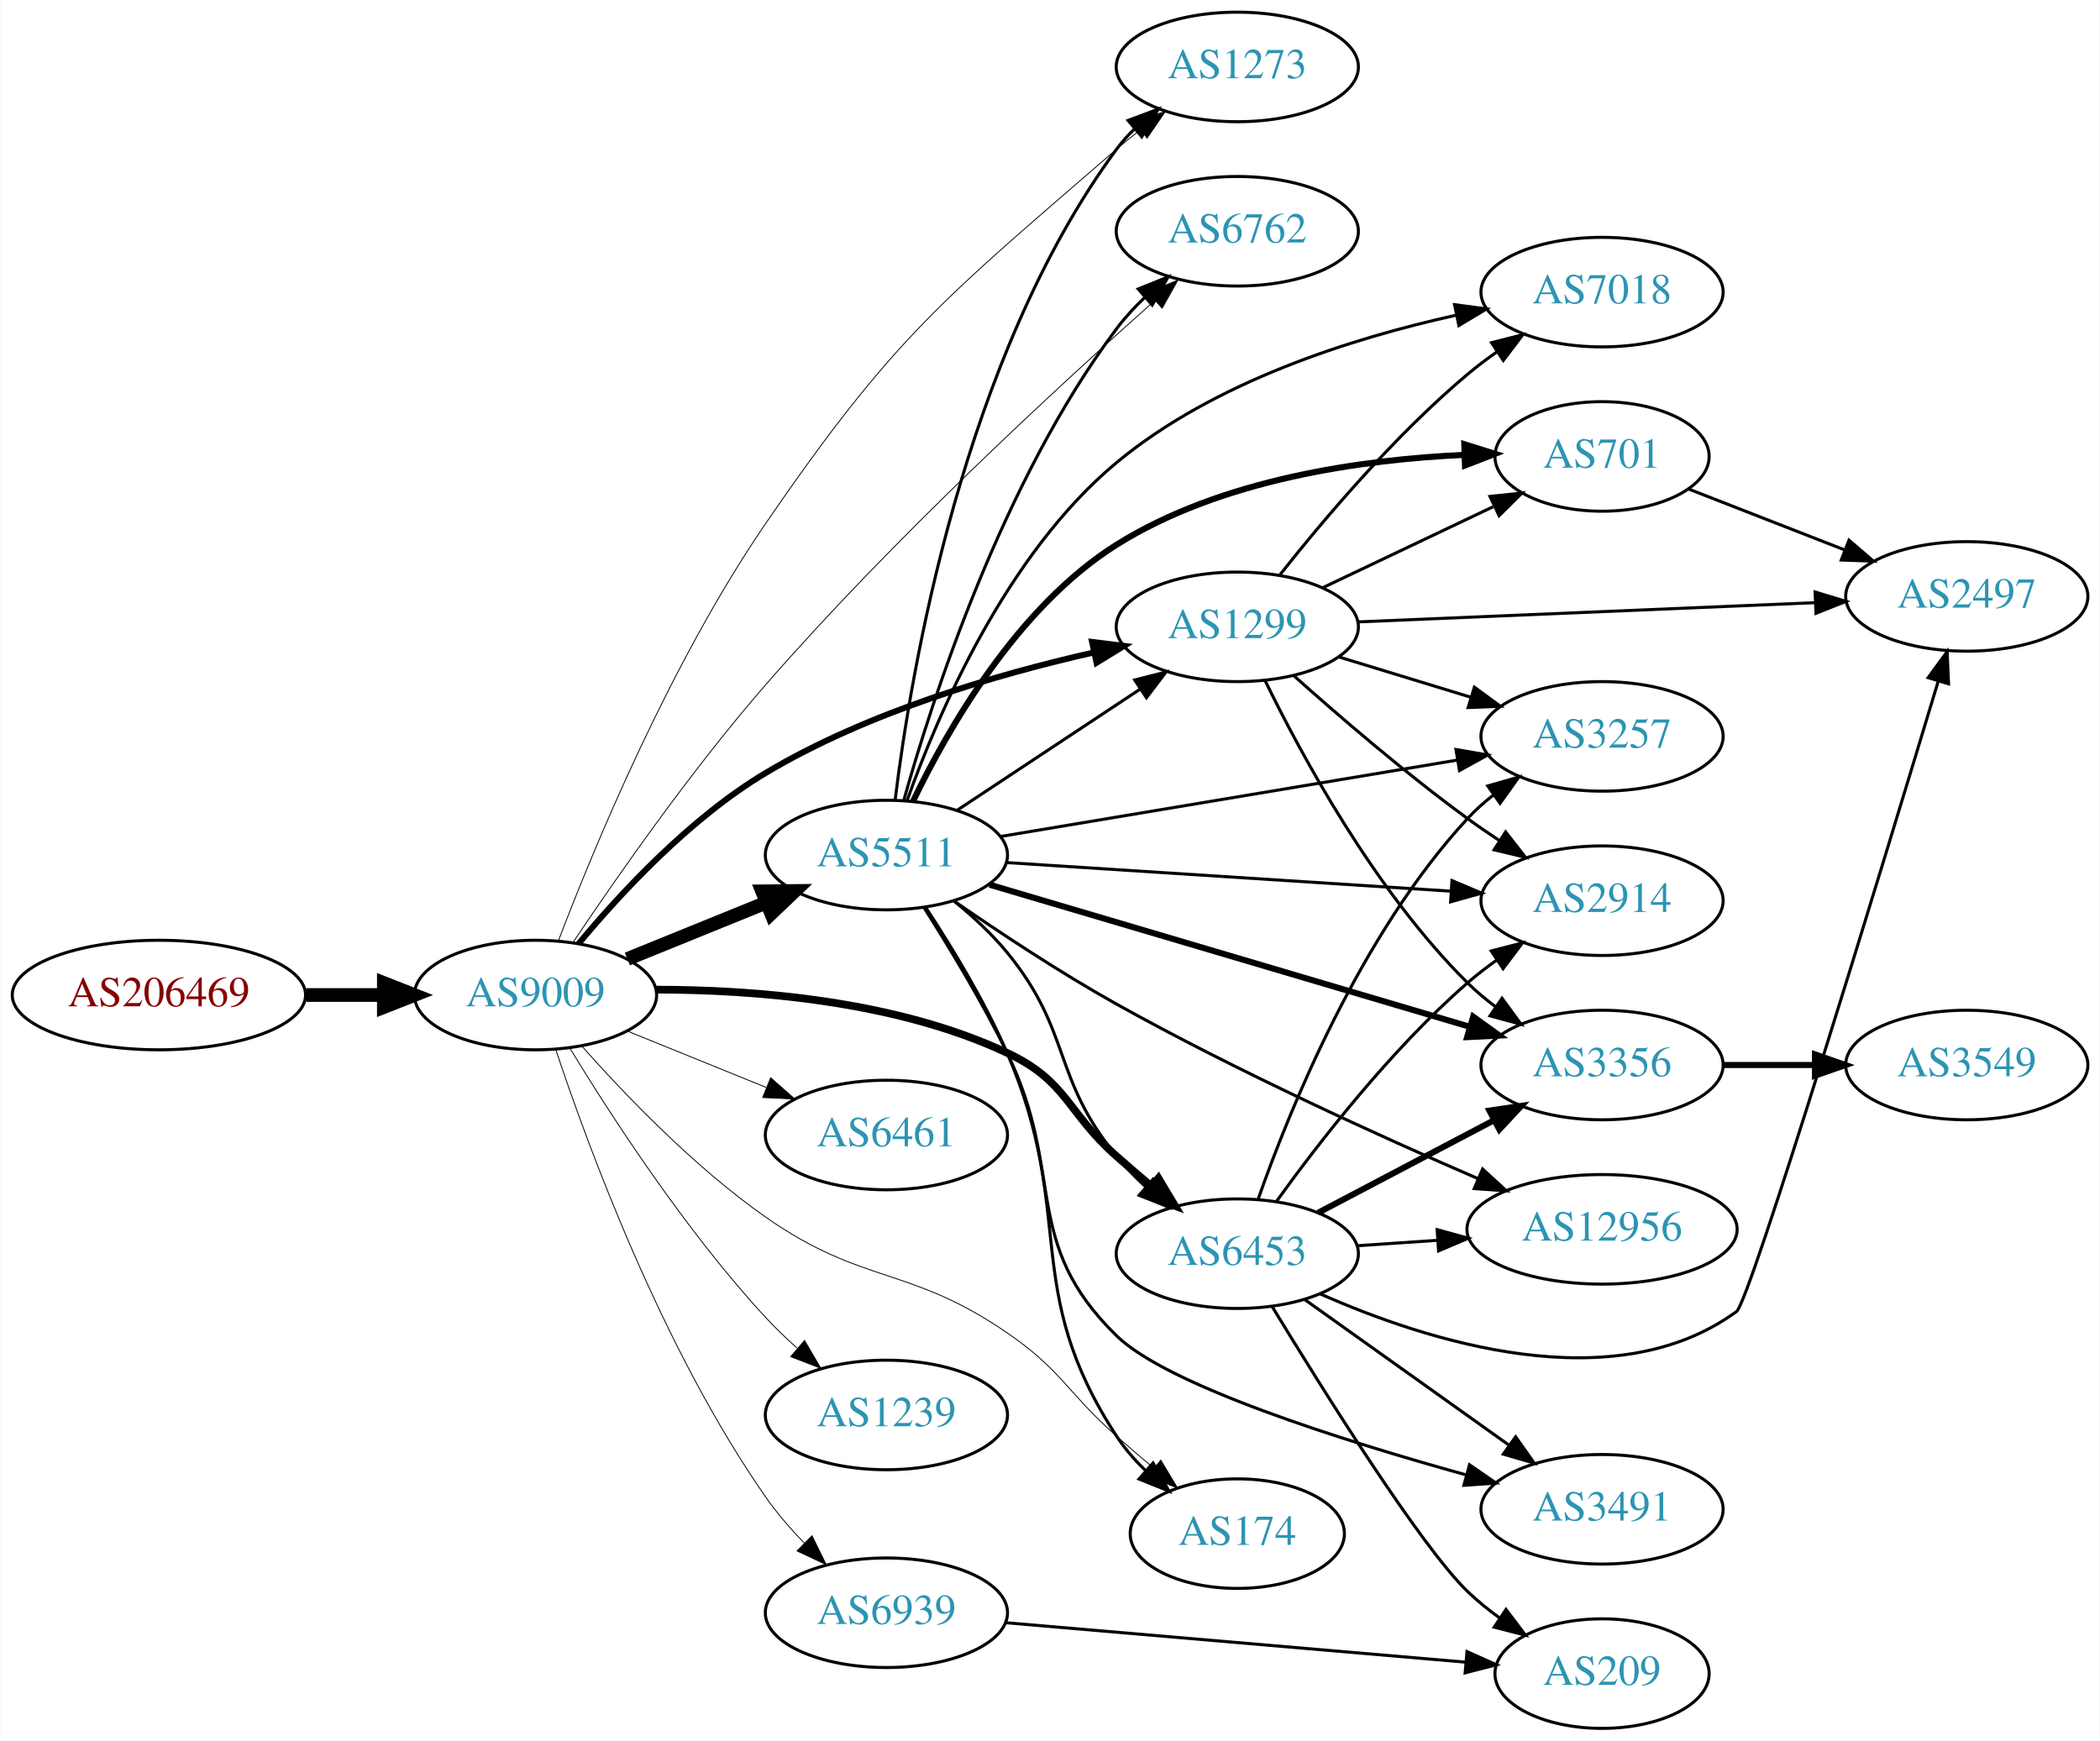
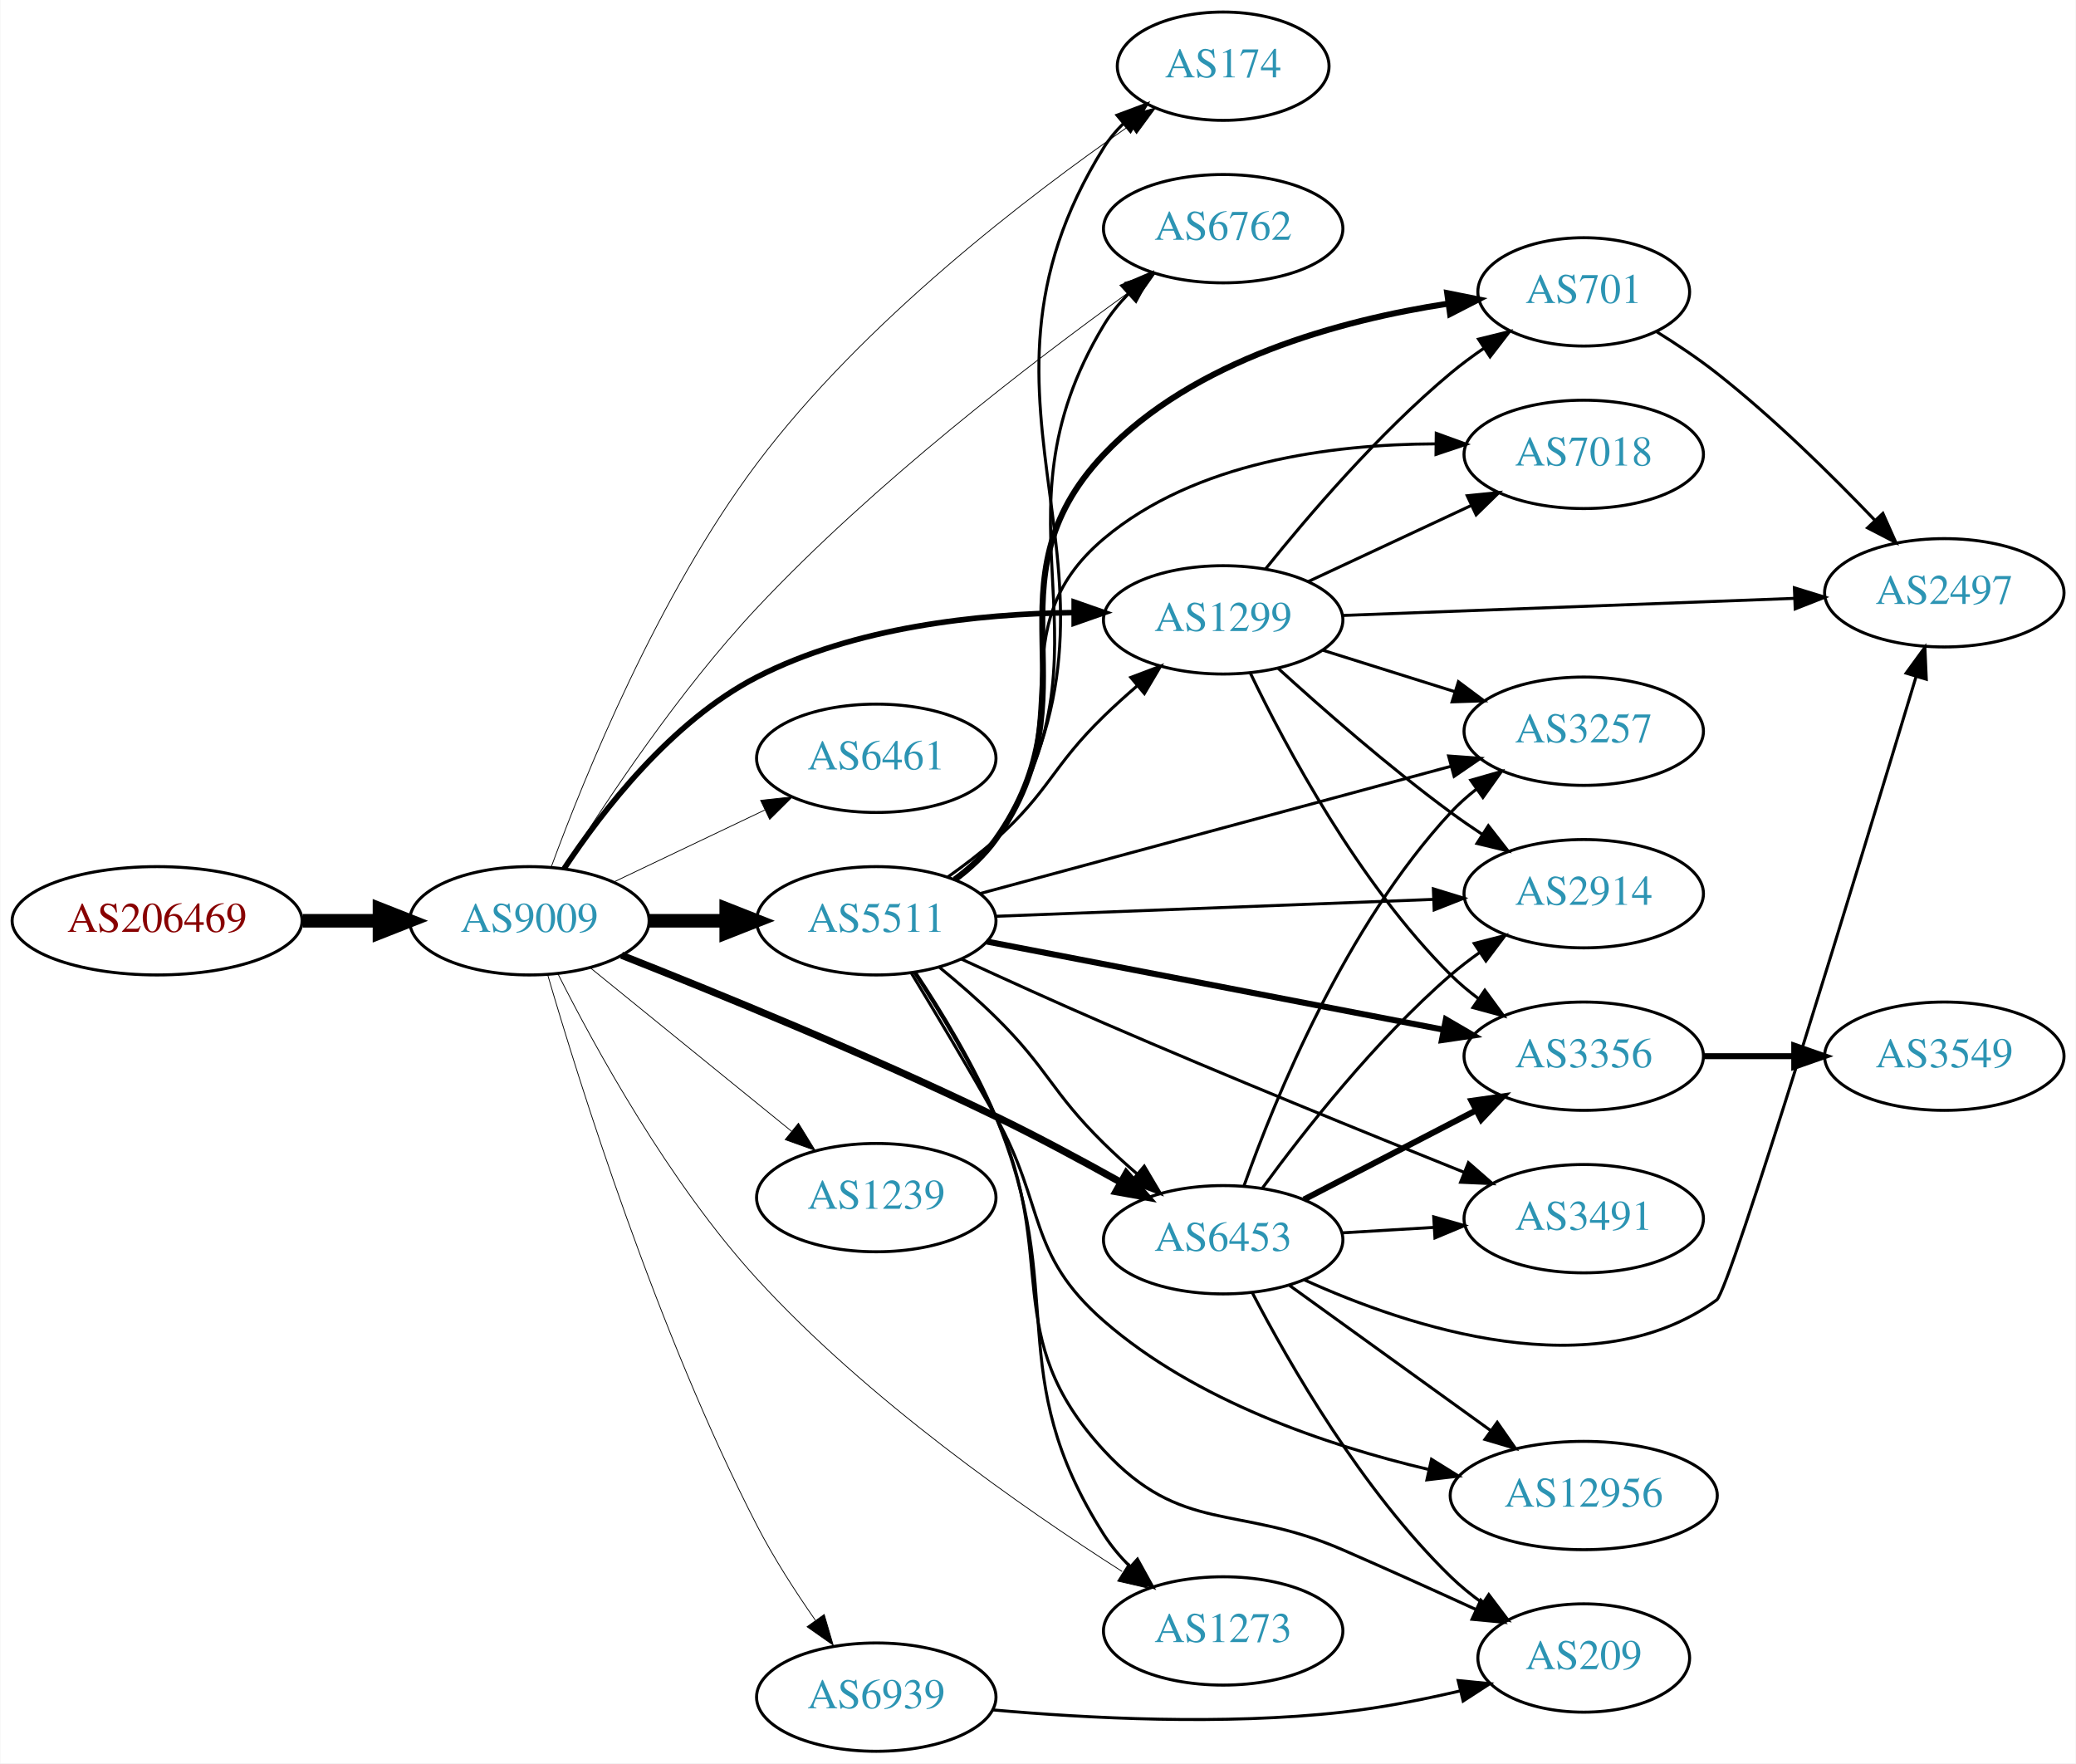
- <svg xmlns="http://www.w3.org/2000/svg" xmlns:xlink="http://www.w3.org/1999/xlink" width="690pt" height="572pt" viewBox="0.00 0.00 689.76 572.00">
-   <g id="graph0" class="graph" transform="scale(1 1) rotate(0) translate(4 568)">
-     <polygon fill="white" stroke="none" points="-4,4 -4,-568 685.755,-568 685.755,4 -4,4" />
+ <svg xmlns="http://www.w3.org/2000/svg" xmlns:xlink="http://www.w3.org/1999/xlink" width="690pt" height="586pt" viewBox="0.00 0.00 689.76 586.00">
+   <g id="graph0" class="graph" transform="scale(1 1) rotate(0) translate(4 582)">
+     <polygon fill="white" stroke="none" points="-4,4 -4,-582 685.755,-582 685.755,4 -4,4" />
    <g id="node1" class="node">
      <g id="a_node1">
        <a xlink:href="/asn/206469" xlink:title="AS206469 ~ Networked Creativity LLP [AT]">
-           <ellipse fill="#ffffff" stroke="black" cx="48.096" cy="-241" rx="48.192" ry="18" />
-           <text text-anchor="middle" x="48.096" y="-237.3" font-family="Times,serif" font-size="14.00" fill="#880000">AS206469</text>
+           <ellipse fill="#ffffff" stroke="black" cx="48.096" cy="-276" rx="48.192" ry="18" />
+           <text text-anchor="middle" x="48.096" y="-272.3" font-family="Times,serif" font-size="14.00" fill="#880000">AS206469</text>
        </a>
      </g>
    </g>
    <g id="node2" class="node">
      <g id="a_node2">
        <a xlink:href="/asn/9009" xlink:title="AS9009 ~ M247 Ltd [GB]">
-           <ellipse fill="#ffffff" stroke="black" cx="171.838" cy="-241" rx="39.794" ry="18" />
-           <text text-anchor="middle" x="171.838" y="-237.3" font-family="Times,serif" font-size="14.00" fill="#2c94b3">AS9009</text>
+           <ellipse fill="#ffffff" stroke="black" cx="171.838" cy="-276" rx="39.794" ry="18" />
+           <text text-anchor="middle" x="171.838" y="-272.3" font-family="Times,serif" font-size="14.00" fill="#2c94b3">AS9009</text>
        </a>
      </g>
    </g>
    <g id="edge1" class="edge">
-       <path fill="none" stroke="black" stroke-width="4.5" d="M96.513,-241C104.867,-241 113.577,-241 121.969,-241" />
-       <polygon fill="black" stroke="black" stroke-width="4.5" points="122.004,-244.938 132.004,-241 122.004,-237.063 122.004,-244.938" />
+       <path fill="none" stroke="black" stroke-width="4.5" d="M96.513,-276C104.867,-276 113.577,-276 121.969,-276" />
+       <polygon fill="black" stroke="black" stroke-width="4.5" points="122.004,-279.938 132.004,-276 122.004,-272.063 122.004,-279.938" />
    </g>
    <g id="node3" class="node">
      <g id="a_node3">
        <a xlink:href="/asn/1299" xlink:title="AS1299 ~ Telia Carrier [EU]">
-           <ellipse fill="#ffffff" stroke="black" cx="402.424" cy="-362" rx="39.794" ry="18" />
-           <text text-anchor="middle" x="402.424" y="-358.3" font-family="Times,serif" font-size="14.00" fill="#2c94b3">AS1299</text>
+           <ellipse fill="#ffffff" stroke="black" cx="402.424" cy="-376" rx="39.794" ry="18" />
+           <text text-anchor="middle" x="402.424" y="-372.3" font-family="Times,serif" font-size="14.00" fill="#2c94b3">AS1299</text>
        </a>
      </g>
    </g>
    <g id="edge2" class="edge">
-       <path fill="none" stroke="black" stroke-width="1.969" d="M185.951,-257.825C199.649,-274.334 222.583,-299.132 247.484,-314 280.886,-333.942 323.384,-346.378 355.261,-353.58" />
-       <polygon fill="black" stroke="black" stroke-width="1.969" points="354.698,-357.039 365.212,-355.738 356.181,-350.198 354.698,-357.039" />
+       <path fill="none" stroke="black" stroke-width="1.853" d="M183.331,-293.272C195.966,-312.385 219.077,-342.409 247.484,-357 279.873,-373.636 320.993,-377.999 352.585,-378.412" />
+       <polygon fill="black" stroke="black" stroke-width="1.853" points="352.907,-381.912 362.907,-378.413 352.908,-374.912 352.907,-381.912" />
    </g>
    <g id="node4" class="node">
      <g id="a_node4">
-         <a xlink:href="/asn/1273" xlink:title="AS1273 ~ Vodafone Group PLC [EU]">
-           <ellipse fill="#ffffff" stroke="black" cx="402.424" cy="-546" rx="39.794" ry="18" />
-           <text text-anchor="middle" x="402.424" y="-542.3" font-family="Times,serif" font-size="14.00" fill="#2c94b3">AS1273</text>
+         <a xlink:href="/asn/6453" xlink:title="AS6453 ~ TATA COMMUNICATIONS (AMERICA) INC [US]">
+           <ellipse fill="#ffffff" stroke="black" cx="402.424" cy="-170" rx="39.794" ry="18" />
+           <text text-anchor="middle" x="402.424" y="-166.3" font-family="Times,serif" font-size="14.00" fill="#2c94b3">AS6453</text>
        </a>
      </g>
    </g>
    <g id="edge3" class="edge">
-       <path fill="none" stroke="black" stroke-width="0.281" d="M179.484,-259.152C190.901,-289.118 216.073,-350.179 247.484,-396 289.85,-457.801 306.14,-469.946 362.777,-519 365.252,-521.143 367.897,-523.276 370.598,-525.349" />
-       <polygon fill="black" stroke="black" stroke-width="0.281" points="368.627,-528.244 378.759,-531.341 372.77,-522.601 368.627,-528.244" />
+       <path fill="none" stroke="black" stroke-width="2.382" d="M202.463,-264.543C233.757,-252.197 284.347,-231.543 326.777,-211 340.592,-204.312 355.476,-196.306 368.292,-189.151" />
+       <polygon fill="black" stroke="black" stroke-width="2.382" points="370.22,-192.082 377.213,-184.123 366.783,-185.984 370.22,-192.082" />
    </g>
    <g id="node5" class="node">
      <g id="a_node5">
-         <a xlink:href="/asn/6453" xlink:title="AS6453 ~ TATA COMMUNICATIONS (AMERICA) INC [US]">
-           <ellipse fill="#ffffff" stroke="black" cx="402.424" cy="-156" rx="39.794" ry="18" />
-           <text text-anchor="middle" x="402.424" y="-152.3" font-family="Times,serif" font-size="14.00" fill="#2c94b3">AS6453</text>
+         <a xlink:href="/asn/174" xlink:title="AS174 ~ Cogent Communications [US]">
+           <ellipse fill="#ffffff" stroke="black" cx="402.424" cy="-560" rx="35.194" ry="18" />
+           <text text-anchor="middle" x="402.424" y="-556.3" font-family="Times,serif" font-size="14.00" fill="#2c94b3">AS174</text>
        </a>
      </g>
    </g>
    <g id="edge4" class="edge">
-       <path fill="none" stroke="black" stroke-width="2.531" d="M211.361,-242.771C243.66,-242.765 290.229,-239.198 326.777,-222 346.691,-212.63 346.293,-202.581 362.777,-188 366.419,-184.779 370.31,-181.441 374.168,-178.191" />
-       <polygon fill="black" stroke="black" stroke-width="2.531" points="376.507,-180.797 381.951,-171.708 372.027,-175.419 376.507,-180.797" />
+       <path fill="none" stroke="black" stroke-width="0.265" d="M179.162,-294.073C190.117,-323.851 214.64,-384.28 247.484,-428 282.813,-475.026 337.594,-516.892 371.39,-540.305" />
+       <polygon fill="black" stroke="black" stroke-width="0.265" points="369.687,-543.38 379.919,-546.129 373.635,-537.599 369.687,-543.38" />
    </g>
    <g id="node6" class="node">
      <g id="a_node6">
-         <a xlink:href="/asn/5511" xlink:title="AS5511 ~ Orange S.A. [FR]">
-           <ellipse fill="#ffffff" stroke="black" cx="287.131" cy="-287" rx="39.794" ry="18" />
-           <text text-anchor="middle" x="287.131" y="-283.3" font-family="Times,serif" font-size="14.00" fill="#2c94b3">AS5511</text>
+         <a xlink:href="/asn/6461" xlink:title="AS6461 ~ Zayo Bandwidth [US]">
+           <ellipse fill="#ffffff" stroke="black" cx="287.131" cy="-330" rx="39.794" ry="18" />
+           <text text-anchor="middle" x="287.131" y="-326.3" font-family="Times,serif" font-size="14.00" fill="#2c94b3">AS6461</text>
        </a>
      </g>
    </g>
    <g id="edge5" class="edge">
-       <path fill="none" stroke="black" stroke-width="4.5" d="M202.014,-252.846C215.889,-258.48 232.667,-265.292 247.576,-271.346" />
-       <polygon fill="black" stroke="black" stroke-width="4.5" points="246.307,-275.08 257.054,-275.194 249.27,-267.784 246.307,-275.08" />
+       <path fill="none" stroke="black" stroke-width="0.265" d="M199.974,-288.934C214.968,-296.081 233.789,-305.052 250.013,-312.785" />
+       <polygon fill="black" stroke="black" stroke-width="0.265" points="248.683,-316.028 259.216,-317.171 251.695,-309.709 248.683,-316.028" />
    </g>
    <g id="node7" class="node">
      <g id="a_node7">
        <a xlink:href="/asn/6762" xlink:title="AS6762 ~ TELECOM ITALIA SPARKLE S.p.A. [IT]">
-           <ellipse fill="#ffffff" stroke="black" cx="402.424" cy="-492" rx="39.794" ry="18" />
-           <text text-anchor="middle" x="402.424" y="-488.3" font-family="Times,serif" font-size="14.00" fill="#2c94b3">AS6762</text>
+           <ellipse fill="#ffffff" stroke="black" cx="402.424" cy="-506" rx="39.794" ry="18" />
+           <text text-anchor="middle" x="402.424" y="-502.3" font-family="Times,serif" font-size="14.00" fill="#2c94b3">AS6762</text>
        </a>
      </g>
    </g>
    <g id="edge6" class="edge">
-       <path fill="none" stroke="black" stroke-width="0.281" d="M184.154,-258.277C198.102,-279.123 222.978,-314.874 247.484,-343 289.156,-390.826 343.626,-441.058 375.347,-469.264" />
-       <polygon fill="black" stroke="black" stroke-width="0.281" points="373.091,-471.941 382.9,-475.946 377.729,-466.698 373.091,-471.941" />
+       <path fill="none" stroke="black" stroke-width="0.265" d="M183.459,-293.617C196.907,-315.195 221.476,-352.289 247.484,-380 286.429,-421.495 339.016,-461.773 371.548,-485.211" />
+       <polygon fill="black" stroke="black" stroke-width="0.265" points="369.594,-488.116 379.765,-491.079 373.662,-482.419 369.594,-488.116" />
    </g>
    <g id="node8" class="node">
      <g id="a_node8">
-         <a xlink:href="/asn/6461" xlink:title="AS6461 ~ Zayo Bandwidth [US]">
-           <ellipse fill="#ffffff" stroke="black" cx="287.131" cy="-195" rx="39.794" ry="18" />
-           <text text-anchor="middle" x="287.131" y="-191.3" font-family="Times,serif" font-size="14.00" fill="#2c94b3">AS6461</text>
+         <a xlink:href="/asn/5511" xlink:title="AS5511 ~ Orange S.A. [FR]">
+           <ellipse fill="#ffffff" stroke="black" cx="287.131" cy="-276" rx="39.794" ry="18" />
+           <text text-anchor="middle" x="287.131" y="-272.3" font-family="Times,serif" font-size="14.00" fill="#2c94b3">AS5511</text>
        </a>
      </g>
    </g>
    <g id="edge7" class="edge">
-       <path fill="none" stroke="black" stroke-width="0.281" d="M202.014,-229.154C215.889,-223.52 232.667,-216.708 247.576,-210.654" />
-       <polygon fill="black" stroke="black" stroke-width="0.281" points="249.105,-213.811 257.054,-206.806 246.472,-207.325 249.105,-213.811" />
+       <path fill="none" stroke="black" stroke-width="4.5" d="M211.51,-276C219.713,-276 228.477,-276 237.009,-276" />
+       <polygon fill="black" stroke="black" stroke-width="4.5" points="237.248,-279.938 247.248,-276 237.248,-272.063 237.248,-279.938" />
    </g>
    <g id="node9" class="node">
      <g id="a_node9">
-         <a xlink:href="/asn/174" xlink:title="AS174 ~ Cogent Communications [US]">
-           <ellipse fill="#ffffff" stroke="black" cx="402.424" cy="-64" rx="35.194" ry="18" />
-           <text text-anchor="middle" x="402.424" y="-60.3" font-family="Times,serif" font-size="14.00" fill="#2c94b3">AS174</text>
+         <a xlink:href="/asn/1239" xlink:title="AS1239 ~ Sprint [US]">
+           <ellipse fill="#ffffff" stroke="black" cx="287.131" cy="-184" rx="39.794" ry="18" />
+           <text text-anchor="middle" x="287.131" y="-180.3" font-family="Times,serif" font-size="14.00" fill="#2c94b3">AS1239</text>
        </a>
      </g>
    </g>
    <g id="edge8" class="edge">
-       <path fill="none" stroke="black" stroke-width="0.281" d="M186.964,-224.316C201.085,-208.379 224.019,-184.42 247.484,-168 279.503,-145.594 294.565,-152.126 326.777,-130 344.918,-117.54 346.293,-110.581 362.777,-96 366.674,-92.553 370.855,-88.973 374.977,-85.51" />
-       <polygon fill="black" stroke="black" stroke-width="0.281" points="377.286,-88.142 382.739,-79.058 372.811,-82.759 377.286,-88.142" />
+       <path fill="none" stroke="black" stroke-width="0.265" d="M192.057,-260.393C210.448,-245.458 238.368,-222.786 259.018,-206.017" />
+       <polygon fill="black" stroke="black" stroke-width="0.265" points="261.262,-208.704 266.818,-199.683 256.849,-203.27 261.262,-208.704" />
    </g>
    <g id="node10" class="node">
      <g id="a_node10">
-         <a xlink:href="/asn/1239" xlink:title="AS1239 ~ Sprint [US]">
-           <ellipse fill="#ffffff" stroke="black" cx="287.131" cy="-103" rx="39.794" ry="18" />
-           <text text-anchor="middle" x="287.131" y="-99.3" font-family="Times,serif" font-size="14.00" fill="#2c94b3">AS1239</text>
+         <a xlink:href="/asn/1273" xlink:title="AS1273 ~ Vodafone Group PLC [EU]">
+           <ellipse fill="#ffffff" stroke="black" cx="402.424" cy="-40" rx="39.794" ry="18" />
+           <text text-anchor="middle" x="402.424" y="-36.3" font-family="Times,serif" font-size="14.00" fill="#2c94b3">AS1273</text>
        </a>
      </g>
    </g>
    <g id="edge9" class="edge">
-       <path fill="none" stroke="black" stroke-width="0.281" d="M183.184,-223.432C196.538,-201.502 221.198,-163.422 247.484,-135 250.63,-131.599 254.137,-128.229 257.719,-125.025" />
-       <polygon fill="black" stroke="black" stroke-width="0.281" points="260.234,-127.481 265.57,-118.328 255.691,-122.155 260.234,-127.481" />
+       <path fill="none" stroke="black" stroke-width="0.265" d="M181.247,-258.513C193.548,-234.056 218.195,-189.041 247.484,-157 284.025,-117.028 335.647,-80.969 368.83,-59.767" />
+       <polygon fill="black" stroke="black" stroke-width="0.265" points="371.082,-62.485 377.673,-54.19 367.347,-56.565 371.082,-62.485" />
    </g>
    <g id="node11" class="node">
      <g id="a_node11">
        <a xlink:href="/asn/6939" xlink:title="AS6939 ~ Hurricane Electric LLC [US]">
-           <ellipse fill="#ffffff" stroke="black" cx="287.131" cy="-38" rx="39.794" ry="18" />
-           <text text-anchor="middle" x="287.131" y="-34.3" font-family="Times,serif" font-size="14.00" fill="#2c94b3">AS6939</text>
+           <ellipse fill="#ffffff" stroke="black" cx="287.131" cy="-18" rx="39.794" ry="18" />
+           <text text-anchor="middle" x="287.131" y="-14.3" font-family="Times,serif" font-size="14.00" fill="#2c94b3">AS6939</text>
        </a>
      </g>
    </g>
    <g id="edge10" class="edge">
-       <path fill="none" stroke="black" stroke-width="0.281" d="M178.512,-223.023C188.996,-191.441 213.475,-124.729 247.484,-76 251.16,-70.734 255.623,-65.575 260.191,-60.84" />
-       <polygon fill="black" stroke="black" stroke-width="0.281" points="262.681,-63.3 267.36,-53.794 257.775,-58.307 262.681,-63.3" />
+       <path fill="none" stroke="black" stroke-width="0.265" d="M177.871,-258.193C188.331,-222.375 214.242,-139.529 247.484,-75 253.018,-64.259 260.205,-53.115 266.879,-43.56" />
+       <polygon fill="black" stroke="black" stroke-width="0.265" points="269.824,-45.458 272.8,-35.29 264.133,-41.383 269.824,-45.458" />
    </g>
    <g id="node12" class="node">
      <g id="a_node12">
        <a xlink:href="/asn/2914" xlink:title="AS2914 ~ NTT America, Inc. [US]">
-           <ellipse fill="#ffffff" stroke="black" cx="522.266" cy="-272" rx="39.794" ry="18" />
-           <text text-anchor="middle" x="522.266" y="-268.3" font-family="Times,serif" font-size="14.00" fill="#2c94b3">AS2914</text>
+           <ellipse fill="#ffffff" stroke="black" cx="522.266" cy="-285" rx="39.794" ry="18" />
+           <text text-anchor="middle" x="522.266" y="-281.3" font-family="Times,serif" font-size="14.00" fill="#2c94b3">AS2914</text>
        </a>
      </g>
    </g>
    <g id="edge11" class="edge">
-       <path fill="none" stroke="black" d="M420.943,-345.982C435.714,-332.783 457.651,-313.882 478.07,-299 481.447,-296.539 485.049,-294.066 488.678,-291.671" />
-       <polygon fill="black" stroke="black" points="490.578,-294.61 497.101,-286.261 486.795,-288.72 490.578,-294.61" />
+       <path fill="none" stroke="black" d="M420.606,-359.967C435.355,-346.529 457.436,-327.162 478.07,-312 481.438,-309.526 485.034,-307.045 488.659,-304.644" />
+       <polygon fill="black" stroke="black" points="490.56,-307.583 497.078,-299.23 486.774,-301.695 490.56,-307.583" />
    </g>
    <g id="node13" class="node">
      <g id="a_node13">
-         <a xlink:href="/asn/3257" xlink:title="AS3257 ~ GTT [DE]">
-           <ellipse fill="#ffffff" stroke="black" cx="522.266" cy="-326" rx="39.794" ry="18" />
-           <text text-anchor="middle" x="522.266" y="-322.3" font-family="Times,serif" font-size="14.00" fill="#2c94b3">AS3257</text>
+         <a xlink:href="/asn/701" xlink:title="AS701 ~ UUNET [US]">
+           <ellipse fill="#ffffff" stroke="black" cx="522.266" cy="-485" rx="35.194" ry="18" />
+           <text text-anchor="middle" x="522.266" y="-481.3" font-family="Times,serif" font-size="14.00" fill="#2c94b3">AS701</text>
        </a>
      </g>
    </g>
    <g id="edge12" class="edge">
-       <path fill="none" stroke="black" d="M435.937,-352.068C449.332,-347.975 465.024,-343.182 479.272,-338.829" />
-       <polygon fill="black" stroke="black" points="480.319,-342.169 488.86,-335.9 478.273,-335.474 480.319,-342.169" />
+       <path fill="none" stroke="black" d="M416.541,-392.965C430.594,-410.488 454.126,-438.017 478.07,-458 481.525,-460.883 485.312,-463.686 489.164,-466.328" />
+       <polygon fill="black" stroke="black" points="487.304,-469.294 497.594,-471.821 491.126,-463.429 487.304,-469.294" />
    </g>
    <g id="node14" class="node">
      <g id="a_node14">
-         <a xlink:href="/asn/701" xlink:title="AS701 ~ UUNET [US]">
-           <ellipse fill="#ffffff" stroke="black" cx="522.266" cy="-418" rx="35.194" ry="18" />
-           <text text-anchor="middle" x="522.266" y="-414.3" font-family="Times,serif" font-size="14.00" fill="#2c94b3">AS701</text>
+         <a xlink:href="/asn/3356" xlink:title="AS3356 ~ LEVEL3 [US]">
+           <ellipse fill="#ffffff" stroke="black" cx="522.266" cy="-231" rx="39.794" ry="18" />
+           <text text-anchor="middle" x="522.266" y="-227.3" font-family="Times,serif" font-size="14.00" fill="#2c94b3">AS3356</text>
        </a>
      </g>
    </g>
    <g id="edge13" class="edge">
-       <path fill="none" stroke="black" d="M430.459,-374.848C447.086,-382.749 468.561,-392.954 486.452,-401.456" />
-       <polygon fill="black" stroke="black" points="485.435,-404.848 495.969,-405.979 488.44,-398.525 485.435,-404.848" />
+       <path fill="none" stroke="black" d="M411.47,-358.286C423.339,-333.591 447.477,-288.428 478.07,-258 480.882,-255.203 484.034,-252.558 487.321,-250.097" />
+       <polygon fill="black" stroke="black" points="489.39,-252.922 495.653,-244.376 485.428,-247.151 489.39,-252.922" />
    </g>
    <g id="node15" class="node">
      <g id="a_node15">
-         <a xlink:href="/asn/2497" xlink:title="AS2497 ~ Internet Initiative Japan Inc. [JP]">
-           <ellipse fill="#ffffff" stroke="black" cx="642.109" cy="-372" rx="39.794" ry="18" />
-           <text text-anchor="middle" x="642.109" y="-368.3" font-family="Times,serif" font-size="14.00" fill="#2c94b3">AS2497</text>
+         <a xlink:href="/asn/3257" xlink:title="AS3257 ~ GTT [DE]">
+           <ellipse fill="#ffffff" stroke="black" cx="522.266" cy="-339" rx="39.794" ry="18" />
+           <text text-anchor="middle" x="522.266" y="-335.3" font-family="Times,serif" font-size="14.00" fill="#2c94b3">AS3257</text>
        </a>
      </g>
    </g>
    <g id="edge14" class="edge">
-       <path fill="none" stroke="black" d="M442.141,-363.629C483.146,-365.354 547.972,-368.082 592.415,-369.951" />
-       <polygon fill="black" stroke="black" points="592.27,-373.448 602.408,-370.372 592.564,-366.454 592.27,-373.448" />
+       <path fill="none" stroke="black" d="M435.625,-365.89C449.135,-361.648 465.023,-356.659 479.421,-352.138" />
+       <polygon fill="black" stroke="black" points="480.612,-355.433 489.104,-349.098 478.515,-348.755 480.612,-355.433" />
    </g>
    <g id="node16" class="node">
      <g id="a_node16">
-         <a xlink:href="/asn/7018" xlink:title="AS7018 ~ AT&amp;T Services, Inc. [US]">
-           <ellipse fill="#ffffff" stroke="black" cx="522.266" cy="-472" rx="39.794" ry="18" />
-           <text text-anchor="middle" x="522.266" y="-468.3" font-family="Times,serif" font-size="14.00" fill="#2c94b3">AS7018</text>
+         <a xlink:href="/asn/2497" xlink:title="AS2497 ~ Internet Initiative Japan Inc. [JP]">
+           <ellipse fill="#ffffff" stroke="black" cx="642.109" cy="-385" rx="39.794" ry="18" />
+           <text text-anchor="middle" x="642.109" y="-381.3" font-family="Times,serif" font-size="14.00" fill="#2c94b3">AS2497</text>
        </a>
      </g>
    </g>
    <g id="edge15" class="edge">
-       <path fill="none" stroke="black" d="M416.501,-379.188C430.521,-396.936 454.027,-424.811 478.07,-445 481.107,-447.55 484.406,-450.036 487.781,-452.4" />
-       <polygon fill="black" stroke="black" points="485.955,-455.389 496.224,-457.999 489.824,-449.555 485.955,-455.389" />
+       <path fill="none" stroke="black" d="M442.141,-377.466C483.146,-379.019 547.972,-381.473 592.415,-383.156" />
+       <polygon fill="black" stroke="black" points="592.283,-386.654 602.408,-383.535 592.548,-379.659 592.283,-386.654" />
    </g>
    <g id="node17" class="node">
      <g id="a_node17">
-         <a xlink:href="/asn/3356" xlink:title="AS3356 ~ Level 3 Parent, LLC [US]">
-           <ellipse fill="#ffffff" stroke="black" cx="522.266" cy="-218" rx="39.794" ry="18" />
-           <text text-anchor="middle" x="522.266" y="-214.3" font-family="Times,serif" font-size="14.00" fill="#2c94b3">AS3356</text>
+         <a xlink:href="/asn/7018" xlink:title="AS7018 ~ AT&amp;T Services, Inc. [US]">
+           <ellipse fill="#ffffff" stroke="black" cx="522.266" cy="-431" rx="39.794" ry="18" />
+           <text text-anchor="middle" x="522.266" y="-427.3" font-family="Times,serif" font-size="14.00" fill="#2c94b3">AS7018</text>
        </a>
      </g>
    </g>
    <g id="edge16" class="edge">
-       <path fill="none" stroke="black" d="M411.505,-344.441C423.416,-319.959 447.604,-275.186 478.07,-245 480.888,-242.209 484.043,-239.567 487.332,-237.108" />
-       <polygon fill="black" stroke="black" points="489.401,-239.933 495.667,-231.39 485.441,-234.161 489.401,-239.933" />
-     </g>
-     <g id="edge22" class="edge">
-       <path fill="none" stroke="black" d="M415.248,-173.121C428.922,-192.132 452.809,-223.033 478.07,-245 481.063,-247.602 484.333,-250.122 487.69,-252.507" />
-       <polygon fill="black" stroke="black" points="485.851,-255.487 496.111,-258.131 489.739,-249.666 485.851,-255.487" />
+       <path fill="none" stroke="black" d="M430.756,-388.756C446.819,-396.253 467.329,-405.826 484.762,-413.963" />
+       <polygon fill="black" stroke="black" points="483.541,-417.255 494.083,-418.313 486.502,-410.912 483.541,-417.255" />
    </g>
    <g id="edge21" class="edge">
-       <path fill="none" stroke="black" d="M409.344,-174.122C419.57,-203.227 442.883,-260.972 478.07,-299 480.623,-301.759 483.519,-304.346 486.573,-306.742" />
-       <polygon fill="black" stroke="black" points="484.715,-309.715 494.902,-312.626 488.754,-303.997 484.715,-309.715" />
+       <path fill="none" stroke="black" d="M415.536,-187.257C429.284,-206.071 453.066,-236.378 478.07,-258 481.07,-260.594 484.345,-263.108 487.705,-265.49" />
+       <polygon fill="black" stroke="black" points="485.868,-268.472 496.129,-271.11 489.753,-262.649 485.868,-268.472" />
+     </g>
+     <g id="edge18" class="edge">
+       <path fill="none" stroke="black" stroke-width="2" d="M429.285,-183.387C446.093,-192.087 468.208,-203.535 486.541,-213.025" />
+       <polygon fill="black" stroke="black" stroke-width="2" points="484.976,-216.156 495.466,-217.645 488.194,-209.939 484.976,-216.156" />
+     </g>
+     <g id="edge23" class="edge">
+       <path fill="none" stroke="black" d="M409.377,-187.994C419.646,-216.893 443.022,-274.232 478.07,-312 480.627,-314.755 483.525,-317.34 486.581,-319.734" />
+       <polygon fill="black" stroke="black" points="484.725,-322.708 494.913,-325.616 488.762,-316.989 484.725,-322.708" />
    </g>
    <g id="edge17" class="edge">
-       <path fill="none" stroke="black" d="M429.676,-142.786C464.454,-127.358 526.099,-107.47 566.463,-137 570.79,-140.166 614.088,-282.391 632.689,-344.014" />
-       <polygon fill="black" stroke="black" points="629.419,-345.293 635.657,-353.857 636.121,-343.272 629.419,-345.293" />
-     </g>
-     <g id="edge19" class="edge">
-       <path fill="none" stroke="black" stroke-width="2" d="M428.994,-169.453C445.903,-178.35 468.277,-190.121 486.758,-199.844" />
-       <polygon fill="black" stroke="black" stroke-width="2" points="485.267,-203.014 495.746,-204.573 488.526,-196.82 485.267,-203.014" />
+       <path fill="none" stroke="black" d="M429.371,-156.679C464.084,-140.931 525.955,-120.365 566.463,-150 570.79,-153.166 614.088,-295.391 632.689,-357.014" />
+       <polygon fill="black" stroke="black" points="629.419,-358.293 635.657,-366.857 636.121,-356.272 629.419,-358.293" />
    </g>
    <g id="node18" class="node">
      <g id="a_node18">
-         <a xlink:href="/asn/12956" xlink:title="AS12956 ~ TELXIUS [ES]">
-           <ellipse fill="#ffffff" stroke="black" cx="522.266" cy="-164" rx="44.393" ry="18" />
-           <text text-anchor="middle" x="522.266" y="-160.3" font-family="Times,serif" font-size="14.00" fill="#2c94b3">AS12956</text>
-         </a>
-       </g>
-     </g>
-     <g id="edge18" class="edge">
-       <path fill="none" stroke="black" d="M441.684,-158.597C450.18,-159.174 459.333,-159.795 468.299,-160.404" />
-       <polygon fill="black" stroke="black" points="468.085,-163.898 478.299,-161.083 468.559,-156.914 468.085,-163.898" />
+         <a xlink:href="/asn/209" xlink:title="AS209 ~ CenturyLink Communications, LLC [US]">
+           <ellipse fill="#ffffff" stroke="black" cx="522.266" cy="-31" rx="35.194" ry="18" />
+           <text text-anchor="middle" x="522.266" y="-27.3" font-family="Times,serif" font-size="14.00" fill="#2c94b3">AS209</text>
+         </a>
+       </g>
+     </g>
+     <g id="edge19" class="edge">
+       <path fill="none" stroke="black" d="M412.093,-152.418C424.349,-128.845 448.567,-86.653 478.07,-58 481.298,-54.865 484.949,-51.91 488.727,-49.187" />
+       <polygon fill="black" stroke="black" points="490.706,-52.075 497.087,-43.617 486.824,-46.249 490.706,-52.075" />
    </g>
    <g id="node19" class="node">
      <g id="a_node19">
        <a xlink:href="/asn/3491" xlink:title="AS3491 ~ PCCW Global, Inc. [US]">
-           <ellipse fill="#ffffff" stroke="black" cx="522.266" cy="-72" rx="39.794" ry="18" />
-           <text text-anchor="middle" x="522.266" y="-68.3" font-family="Times,serif" font-size="14.00" fill="#2c94b3">AS3491</text>
+           <ellipse fill="#ffffff" stroke="black" cx="522.266" cy="-177" rx="39.794" ry="18" />
+           <text text-anchor="middle" x="522.266" y="-173.3" font-family="Times,serif" font-size="14.00" fill="#2c94b3">AS3491</text>
        </a>
      </g>
    </g>
    <g id="edge20" class="edge">
-       <path fill="none" stroke="black" d="M424.492,-140.982C443.228,-127.627 470.819,-107.96 491.751,-93.039" />
-       <polygon fill="black" stroke="black" points="493.872,-95.825 499.984,-87.171 489.809,-90.125 493.872,-95.825" />
+       <path fill="none" stroke="black" d="M442.01,-172.292C451.777,-172.872 462.393,-173.503 472.587,-174.108" />
+       <polygon fill="black" stroke="black" points="472.404,-177.604 482.594,-174.703 472.819,-170.616 472.404,-177.604" />
    </g>
    <g id="node20" class="node">
      <g id="a_node20">
-         <a xlink:href="/asn/209" xlink:title="AS209 ~ CenturyLink Communications, LLC [US]">
-           <ellipse fill="#ffffff" stroke="black" cx="522.266" cy="-18" rx="35.194" ry="18" />
-           <text text-anchor="middle" x="522.266" y="-14.3" font-family="Times,serif" font-size="14.00" fill="#2c94b3">AS209</text>
-         </a>
-       </g>
-     </g>
-     <g id="edge23" class="edge">
-       <path fill="none" stroke="black" d="M413.901,-138.568C430.523,-111.251 462.629,-59.934 478.07,-45 481.304,-41.872 484.959,-38.921 488.739,-36.2" />
-       <polygon fill="black" stroke="black" points="490.718,-39.088 497.101,-30.632 486.838,-33.261 490.718,-39.088" />
+         <a xlink:href="/asn/12956" xlink:title="AS12956 ~ TELXIUS [ES]">
+           <ellipse fill="#ffffff" stroke="black" cx="522.266" cy="-85" rx="44.393" ry="18" />
+           <text text-anchor="middle" x="522.266" y="-81.3" font-family="Times,serif" font-size="14.00" fill="#2c94b3">AS12956</text>
+         </a>
+       </g>
+     </g>
+     <g id="edge22" class="edge">
+       <path fill="none" stroke="black" d="M424.492,-154.804C443.111,-141.373 470.476,-121.635 491.36,-106.571" />
+       <polygon fill="black" stroke="black" points="493.521,-109.328 499.584,-100.64 489.426,-103.651 493.521,-109.328" />
+     </g>
+     <g id="edge37" class="edge">
+       <path fill="none" stroke="black" d="M310.896,-290.546C316.295,-294.359 321.898,-298.633 326.777,-303 344.847,-319.172 345.384,-327.103 362.777,-344 366.265,-347.388 370.068,-350.819 373.885,-354.114" />
+       <polygon fill="black" stroke="black" points="371.731,-356.876 381.638,-360.629 376.234,-351.517 371.731,-356.876" />
+     </g>
+     <g id="edge27" class="edge">
+       <path fill="none" stroke="black" d="M307.957,-260.671C314.177,-255.58 320.938,-249.74 326.777,-244 344.309,-226.764 345.245,-219.236 362.777,-202 366.244,-198.592 370.037,-195.148 373.847,-191.847" />
+       <polygon fill="black" stroke="black" points="376.198,-194.444 381.597,-185.329 371.692,-189.087 376.198,-194.444" />
+     </g>
+     <g id="edge25" class="edge">
+       <path fill="none" stroke="black" d="M313.696,-289.448C318.739,-293.2 323.483,-297.724 326.777,-303 381.573,-390.766 307.982,-445.234 362.777,-533 364.555,-535.847 366.754,-538.474 369.194,-540.879" />
+       <polygon fill="black" stroke="black" points="367.134,-543.718 377.059,-547.426 371.613,-538.338 367.134,-543.718" />
    </g>
    <g id="edge29" class="edge">
-       <path fill="none" stroke="black" d="M310.244,-301.639C327.443,-313.025 351.512,-328.958 370.601,-341.595" />
-       <polygon fill="black" stroke="black" points="368.709,-344.54 378.979,-347.142 372.573,-338.703 368.709,-344.54" />
+       <path fill="none" stroke="black" d="M313.493,-289.578C318.547,-293.324 323.346,-297.811 326.777,-303 369.615,-367.784 322.624,-407.519 362.777,-474 365.007,-477.691 367.819,-481.151 370.905,-484.331" />
+       <polygon fill="black" stroke="black" points="368.712,-487.068 378.458,-491.222 373.429,-481.896 368.712,-487.068" />
+     </g>
+     <g id="edge34" class="edge">
+       <path fill="none" stroke="black" d="M300.209,-258.778C308.655,-246.07 319.655,-228.087 326.777,-211 351.329,-152.096 328.538,-125.853 362.777,-72 365.209,-68.175 368.249,-64.583 371.549,-61.287" />
+       <polygon fill="black" stroke="black" points="373.937,-63.847 379.054,-54.57 369.269,-58.631 373.937,-63.847" />
    </g>
    <g id="edge30" class="edge">
-       <path fill="none" stroke="black" d="M289.991,-305.051C295.05,-346.584 312.252,-450.59 362.777,-519 364.51,-521.345 366.508,-523.561 368.665,-525.637" />
-       <polygon fill="black" stroke="black" points="366.537,-528.42 376.454,-532.147 371.026,-523.049 366.537,-528.42" />
+       <path fill="none" stroke="black" d="M326.89,-277.496C366.807,-279.037 429.125,-281.443 472.396,-283.113" />
+       <polygon fill="black" stroke="black" points="472.287,-286.612 482.414,-283.5 472.557,-279.617 472.287,-286.612" />
    </g>
    <g id="edge36" class="edge">
-       <path fill="none" stroke="black" d="M309.541,-271.736C315.559,-266.822 321.81,-261.066 326.777,-255 348.194,-228.846 341.361,-214.154 362.777,-188 365.649,-184.493 368.95,-181.09 372.386,-177.893" />
-       <polygon fill="black" stroke="black" points="374.762,-180.466 380.014,-171.264 370.17,-175.182 374.762,-180.466" />
-     </g>
-     <g id="edge34" class="edge">
-       <path fill="none" stroke="black" d="M292.803,-304.867C302.073,-337.937 325.203,-409.878 362.777,-460 365.496,-463.627 368.706,-467.101 372.095,-470.335" />
-       <polygon fill="black" stroke="black" points="369.857,-473.028 379.68,-476.997 374.477,-467.768 369.857,-473.028" />
+       <path fill="none" stroke="black" stroke-width="2" d="M313.239,-289.752C318.306,-293.489 323.175,-297.929 326.777,-303 360.998,-351.18 322.138,-388.096 362.777,-431 392.616,-462.501 441.54,-475.626 477.149,-481.094" />
+       <polygon fill="black" stroke="black" stroke-width="2" points="476.887,-484.592 487.274,-482.5 477.85,-477.658 476.887,-484.592" />
+     </g>
+     <g id="edge33" class="edge">
+       <path fill="none" stroke="black" stroke-width="2" d="M323.793,-269.116C364.501,-261.259 431.185,-248.388 475.646,-239.806" />
+       <polygon fill="black" stroke="black" stroke-width="2" points="476.453,-243.215 485.608,-237.883 475.126,-236.341 476.453,-243.215" />
+     </g>
+     <g id="edge32" class="edge">
+       <path fill="none" stroke="black" d="M321.534,-285.026C362.736,-296.161 432.865,-315.111 478.11,-327.338" />
+       <polygon fill="black" stroke="black" points="477.359,-330.76 487.926,-329.99 479.185,-324.003 477.359,-330.76" />
+     </g>
+     <g id="edge26" class="edge">
+       <path fill="none" stroke="black" d="M312.974,-289.948C318.055,-293.674 322.997,-298.06 326.777,-303 355.487,-340.511 326.65,-372.567 362.777,-403 393.086,-428.531 438.457,-434.367 472.899,-434.494" />
+       <polygon fill="black" stroke="black" points="473.252,-437.99 483.208,-434.366 473.165,-430.991 473.252,-437.99" />
+     </g>
+     <g id="edge31" class="edge">
+       <path fill="none" stroke="black" d="M299.723,-258.915C308.04,-246.126 319.09,-227.984 326.777,-211 348.162,-163.751 327.615,-138.123 362.777,-100 388.657,-71.941 407.07,-82.233 442.07,-67 456.698,-60.634 472.737,-53.392 486.532,-47.082" />
+       <polygon fill="black" stroke="black" points="488.051,-50.236 495.68,-42.884 485.131,-43.874 488.051,-50.236" />
    </g>
    <g id="edge28" class="edge">
-       <path fill="none" stroke="black" d="M300.081,-269.724C308.465,-256.989 319.443,-238.997 326.777,-222 349.851,-168.525 330.921,-144.756 362.777,-96 365.437,-91.93 368.773,-88.114 372.366,-84.634" />
-       <polygon fill="black" stroke="black" points="374.739,-87.207 379.963,-77.99 370.131,-81.938 374.739,-87.207" />
+       <path fill="none" stroke="black" d="M315.319,-263.315C329.422,-256.811 346.963,-248.842 362.777,-242 403.344,-224.45 450.228,-205.369 482.42,-192.45" />
+       <polygon fill="black" stroke="black" points="483.934,-195.614 491.915,-188.647 481.331,-189.116 483.934,-195.614" />
    </g>
    <g id="edge35" class="edge">
-       <path fill="none" stroke="black" d="M326.629,-284.523C366.619,-281.95 429.297,-277.917 472.673,-275.127" />
-       <polygon fill="black" stroke="black" points="472.957,-278.616 482.712,-274.481 472.508,-271.63 472.957,-278.616" />
-     </g>
-     <g id="edge27" class="edge">
-       <path fill="none" stroke="black" d="M324.558,-293.094C365.073,-299.871 430.62,-310.836 474.798,-318.227" />
-       <polygon fill="black" stroke="black" points="474.27,-321.687 484.711,-319.885 475.425,-314.783 474.27,-321.687" />
-     </g>
-     <g id="edge26" class="edge">
-       <path fill="none" stroke="black" stroke-width="2" d="M295.857,-304.647C307.044,-327.967 330.055,-368.485 362.777,-389 397.142,-410.545 443.424,-416.987 477.098,-418.523" />
-       <polygon fill="black" stroke="black" stroke-width="2" points="477.007,-422.022 487.117,-418.854 477.238,-415.026 477.007,-422.022" />
-     </g>
-     <g id="edge31" class="edge">
-       <path fill="none" stroke="black" d="M293.992,-305.108C303.856,-332.83 326.346,-385.752 362.777,-416 394.723,-442.524 440.116,-456.863 474.14,-464.368" />
-       <polygon fill="black" stroke="black" points="473.804,-467.873 484.307,-466.484 475.23,-461.02 473.804,-467.873" />
-     </g>
-     <g id="edge33" class="edge">
-       <path fill="none" stroke="black" stroke-width="2" d="M321.039,-277.26C362.347,-265.034 433.281,-244.041 478.686,-230.602" />
-       <polygon fill="black" stroke="black" stroke-width="2" points="479.93,-233.884 488.526,-227.69 477.944,-227.172 479.93,-233.884" />
-     </g>
-     <g id="edge32" class="edge">
-       <path fill="none" stroke="black" d="M309.181,-272.008C323.863,-261.847 344.095,-248.422 362.777,-238 402.121,-216.052 449.09,-194.691 481.634,-180.607" />
-       <polygon fill="black" stroke="black" points="483.023,-183.819 490.829,-176.655 480.259,-177.388 483.023,-183.819" />
-     </g>
-     <g id="edge25" class="edge">
-       <path fill="none" stroke="black" d="M299.444,-269.783C307.622,-256.929 318.62,-238.763 326.777,-222 346.171,-182.146 331.062,-159.961 362.777,-129 379.45,-112.725 436.781,-94.624 477.69,-83.278" />
-       <polygon fill="black" stroke="black" points="478.718,-86.625 487.442,-80.614 476.873,-79.873 478.718,-86.625" />
-     </g>
-     <g id="edge37" class="edge">
-       <path fill="none" stroke="black" d="M326.367,-34.72C367.866,-31.16 434.016,-25.485 477.546,-21.751" />
-       <polygon fill="black" stroke="black" points="477.891,-25.234 487.555,-20.892 477.292,-18.26 477.891,-25.234" />
+       <path fill="none" stroke="black" d="M298.7,-258.755C306.604,-245.733 317.585,-227.37 326.777,-211 343.521,-181.183 337.009,-165.48 362.777,-143 393.191,-116.467 436.763,-101.695 470.526,-93.709" />
+       <polygon fill="black" stroke="black" points="471.669,-97.04 480.664,-91.443 470.142,-90.209 471.669,-97.04" />
    </g>
    <g id="edge38" class="edge">
-       <path fill="none" stroke="black" d="M550.598,-407.331C565.83,-401.385 585.062,-393.878 601.876,-387.315" />
-       <polygon fill="black" stroke="black" points="603.406,-390.475 611.448,-383.578 600.86,-383.954 603.406,-390.475" />
+       <path fill="none" stroke="black" d="M325.893,-13.753C357.13,-10.964 402.61,-8.572 442.07,-13 454.878,-14.437 468.636,-17.143 481.034,-20.028" />
+       <polygon fill="black" stroke="black" points="480.532,-23.508 491.076,-22.47 482.186,-16.706 480.532,-23.508" />
+     </g>
+     <g id="edge39" class="edge">
+       <path fill="none" stroke="black" d="M546.308,-471.872C553.01,-467.718 560.206,-462.92 566.463,-458 585.39,-443.114 604.774,-424.02 619.045,-409.094" />
+       <polygon fill="black" stroke="black" points="621.693,-411.387 626.012,-401.712 616.602,-406.582 621.693,-411.387" />
    </g>
    <g id="node21" class="node">
      <g id="a_node21">
        <a xlink:href="/asn/3549" xlink:title="AS3549 ~ Level 3 Parent, LLC [US]">
-           <ellipse fill="#ffffff" stroke="black" cx="642.109" cy="-218" rx="39.794" ry="18" />
-           <text text-anchor="middle" x="642.109" y="-214.3" font-family="Times,serif" font-size="14.00" fill="#2c94b3">AS3549</text>
+           <ellipse fill="#ffffff" stroke="black" cx="642.109" cy="-231" rx="39.794" ry="18" />
+           <text text-anchor="middle" x="642.109" y="-227.3" font-family="Times,serif" font-size="14.00" fill="#2c94b3">AS3549</text>
        </a>
      </g>
    </g>
    <g id="edge24" class="edge">
-       <path fill="none" stroke="black" stroke-width="2" d="M562.179,-218C571.732,-218 582.082,-218 592.045,-218" />
-       <polygon fill="black" stroke="black" stroke-width="2" points="592.237,-221.5 602.237,-218 592.237,-214.5 592.237,-221.5" />
+       <path fill="none" stroke="black" stroke-width="2" d="M562.179,-231C571.732,-231 582.082,-231 592.045,-231" />
+       <polygon fill="black" stroke="black" stroke-width="2" points="592.237,-234.5 602.237,-231 592.237,-227.5 592.237,-234.5" />
    </g>
  </g>
</svg>
